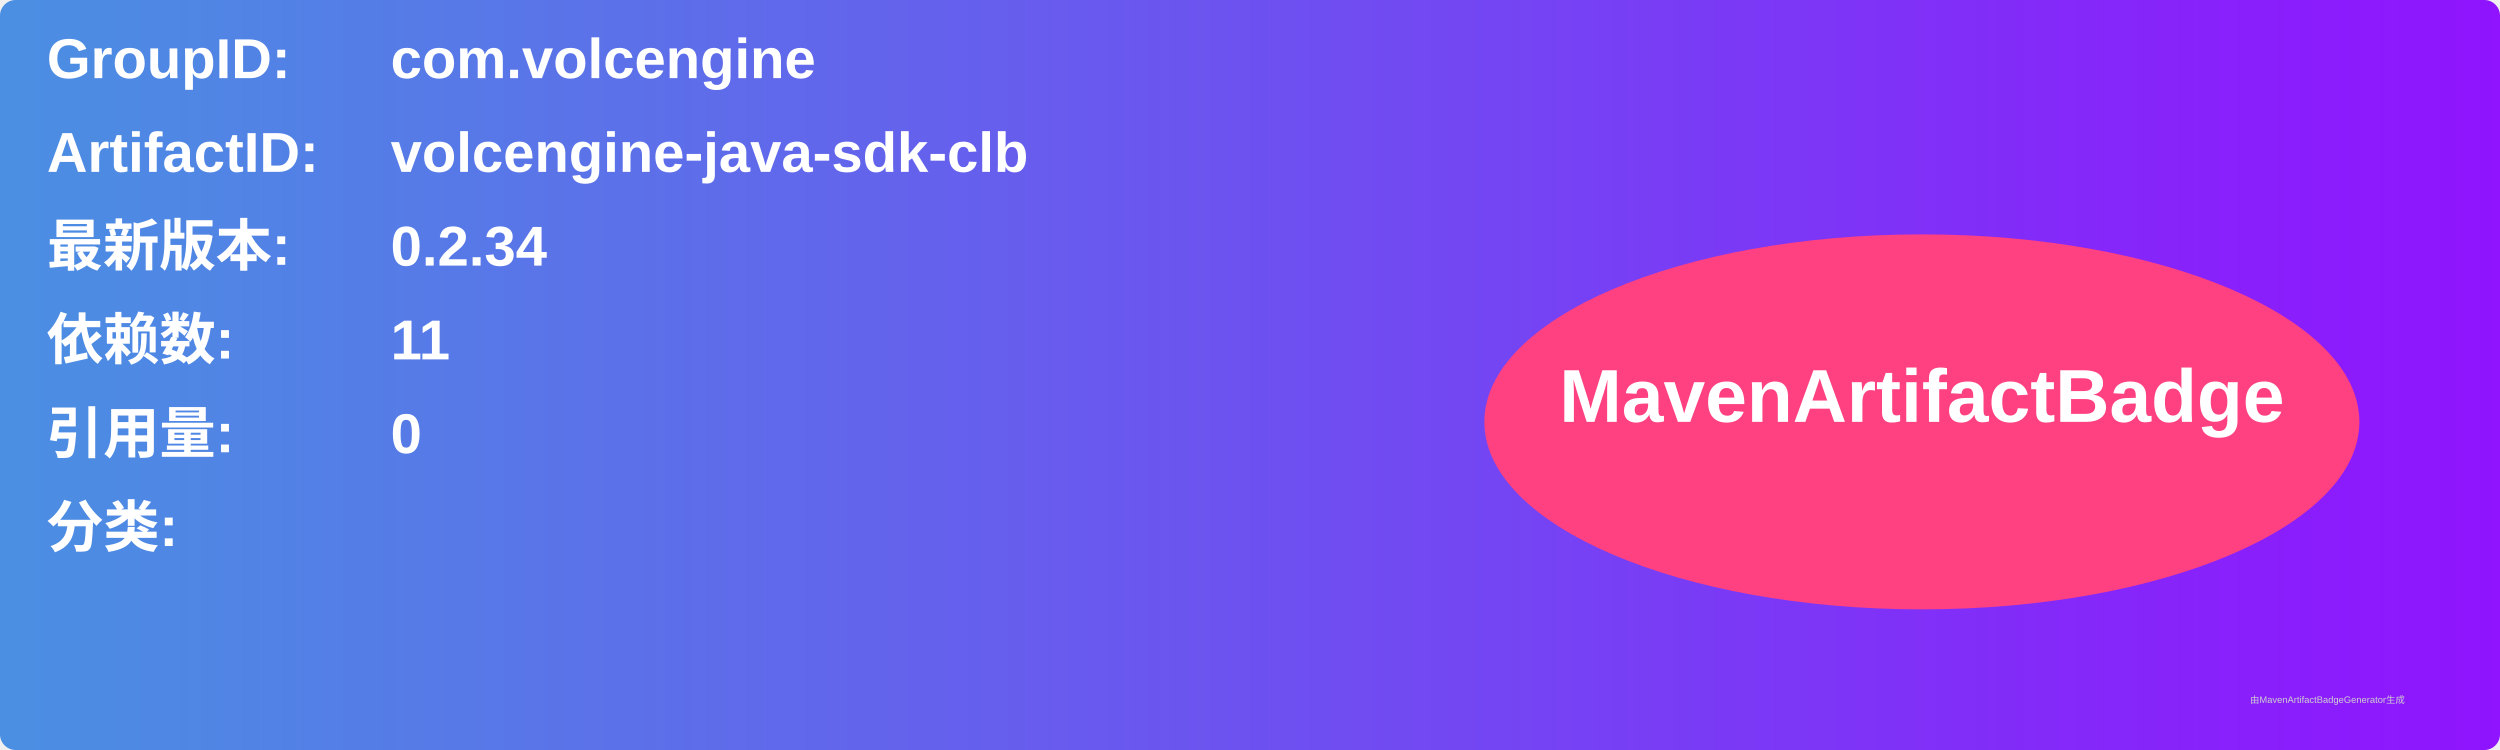
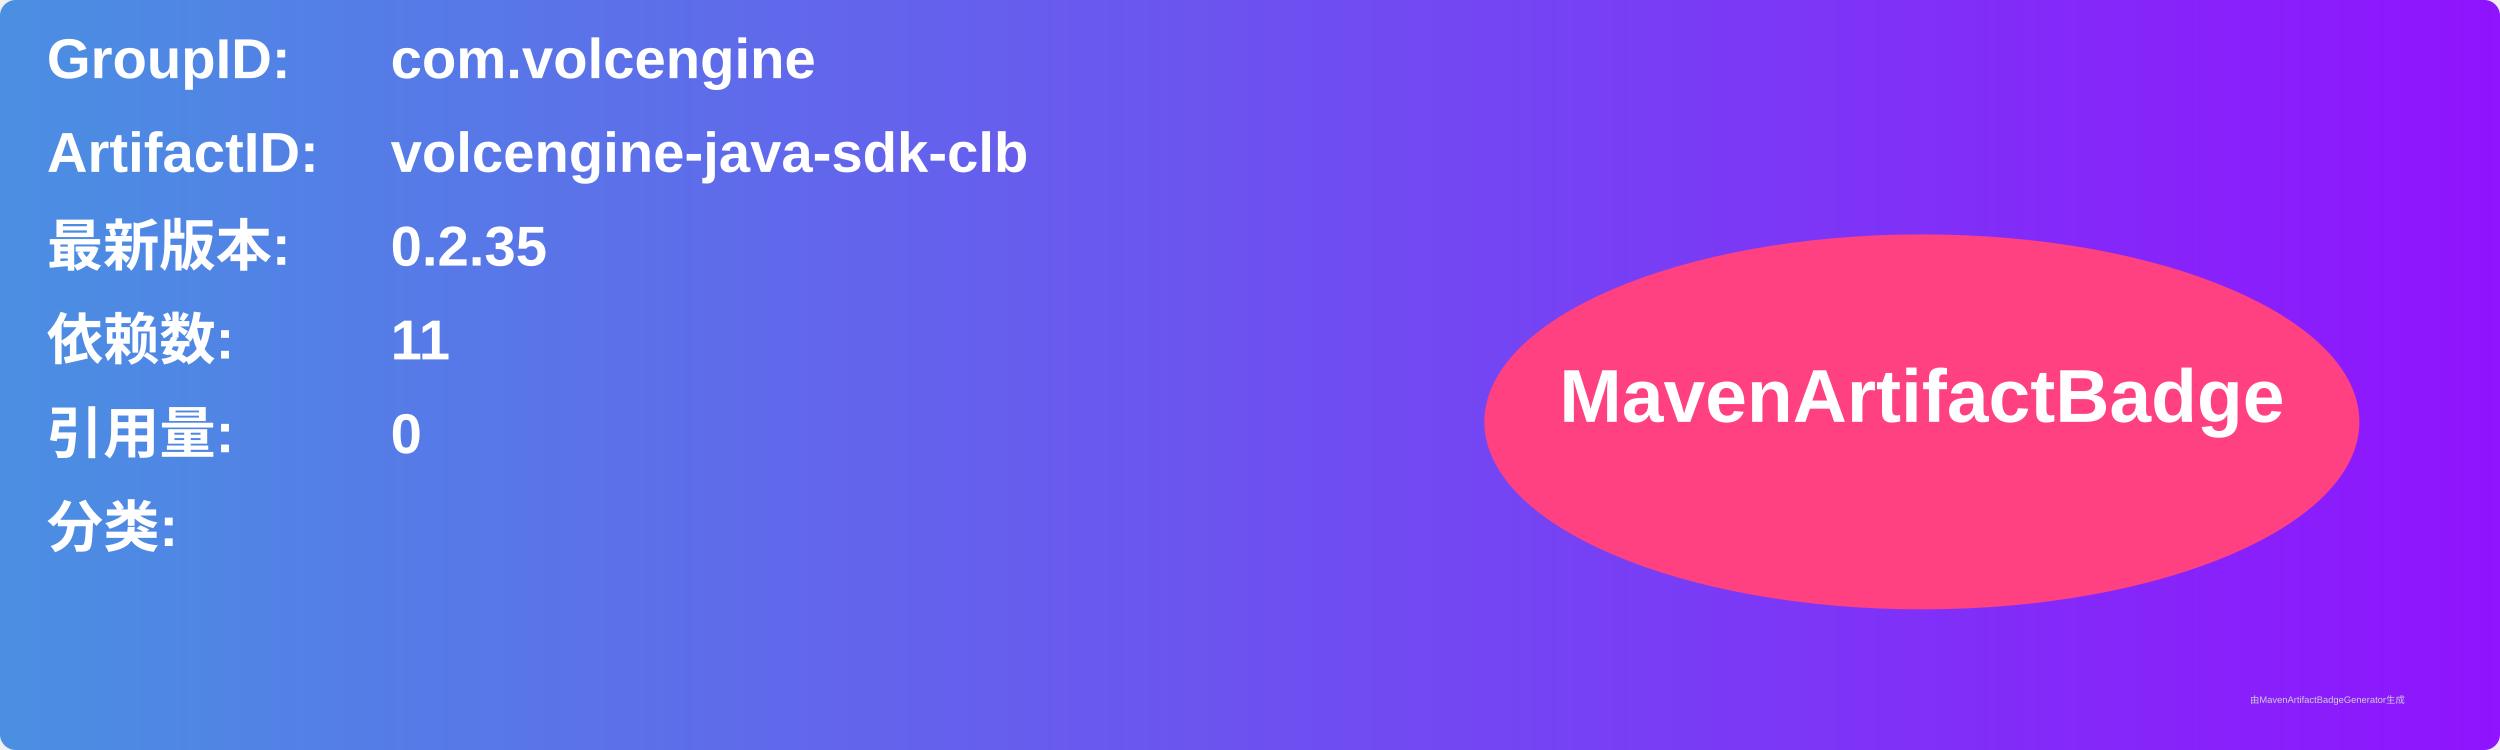
<svg xmlns="http://www.w3.org/2000/svg" width="800" height="240" viewBox="0 0 800 240">
  <linearGradient id="grad" x1="0%" y1="0%" x2="100%" y2="0%">
    <stop offset="0%" stop-color="#4a90e2" />
    <stop offset="100%" stop-color="#9013fe" />
  </linearGradient>
  <rect width="100%" height="100%" rx="5" ry="5" fill="url(#grad)" />
  <g transform="translate(15, 15)">
    <text x="0" y="10" font-family="Arial" font-size="18" fill="white" font-weight="bold" width="260">GroupID:</text>
    <text x="110" y="10" font-family="Arial" font-size="18" fill="white" font-weight="bold" width="460">com.volcengine</text>
    <text x="0" y="40" font-family="Arial" font-size="18" fill="white" font-weight="bold" width="260">ArtifactID:</text>
    <text x="110" y="40" font-family="Arial" font-size="18" fill="white" font-weight="bold" width="460">volcengine-java-sdk-clb</text>
    <text x="0" y="70" font-family="Arial" font-size="18" fill="white" font-weight="bold">最新版本:</text>
    <text x="110" y="70" font-family="Arial" font-size="18" fill="white" font-weight="bold">
-       <tspan font-weight="bold">0.2.34</tspan>
+       <tspan font-weight="bold">0.2.35</tspan>
    </text>
    <text x="0" y="100" font-family="Arial" font-size="18" fill="white" font-weight="bold">依赖数: </text>
    <text x="110" y="100" font-family="Arial" font-size="18" fill="white">
      <tspan font-weight="bold">11</tspan>
    </text>
    <text x="0" y="130" font-family="Arial" font-size="18" fill="white" font-weight="bold">引用量: </text>
    <text x="110" y="130" font-family="Arial" font-size="18" fill="white">
      <tspan font-weight="bold">0</tspan>
    </text>
    <text x="0" y="160" font-family="Arial" font-size="18" fill="white" font-weight="bold">分类:</text>
    <text x="10" y="190" font-family="Arial" font-size="10" fill="white">
      <tspan font-weight="bold" />
    </text>
    <ellipse cx="600" cy="120" rx="140" ry="60" fill="#ff4081" />
    <text x="600" y="120" text-anchor="middle" font-family="Arial" font-size="24" fill="white" font-weight="bold">MavenArtifactBadge</text>
  </g>
  <text x="720" y="225" font-family="Arial" font-size="3" fill="#d0d0d0">由MavenArtifactBadgeGenerator生成</text>
</svg>
